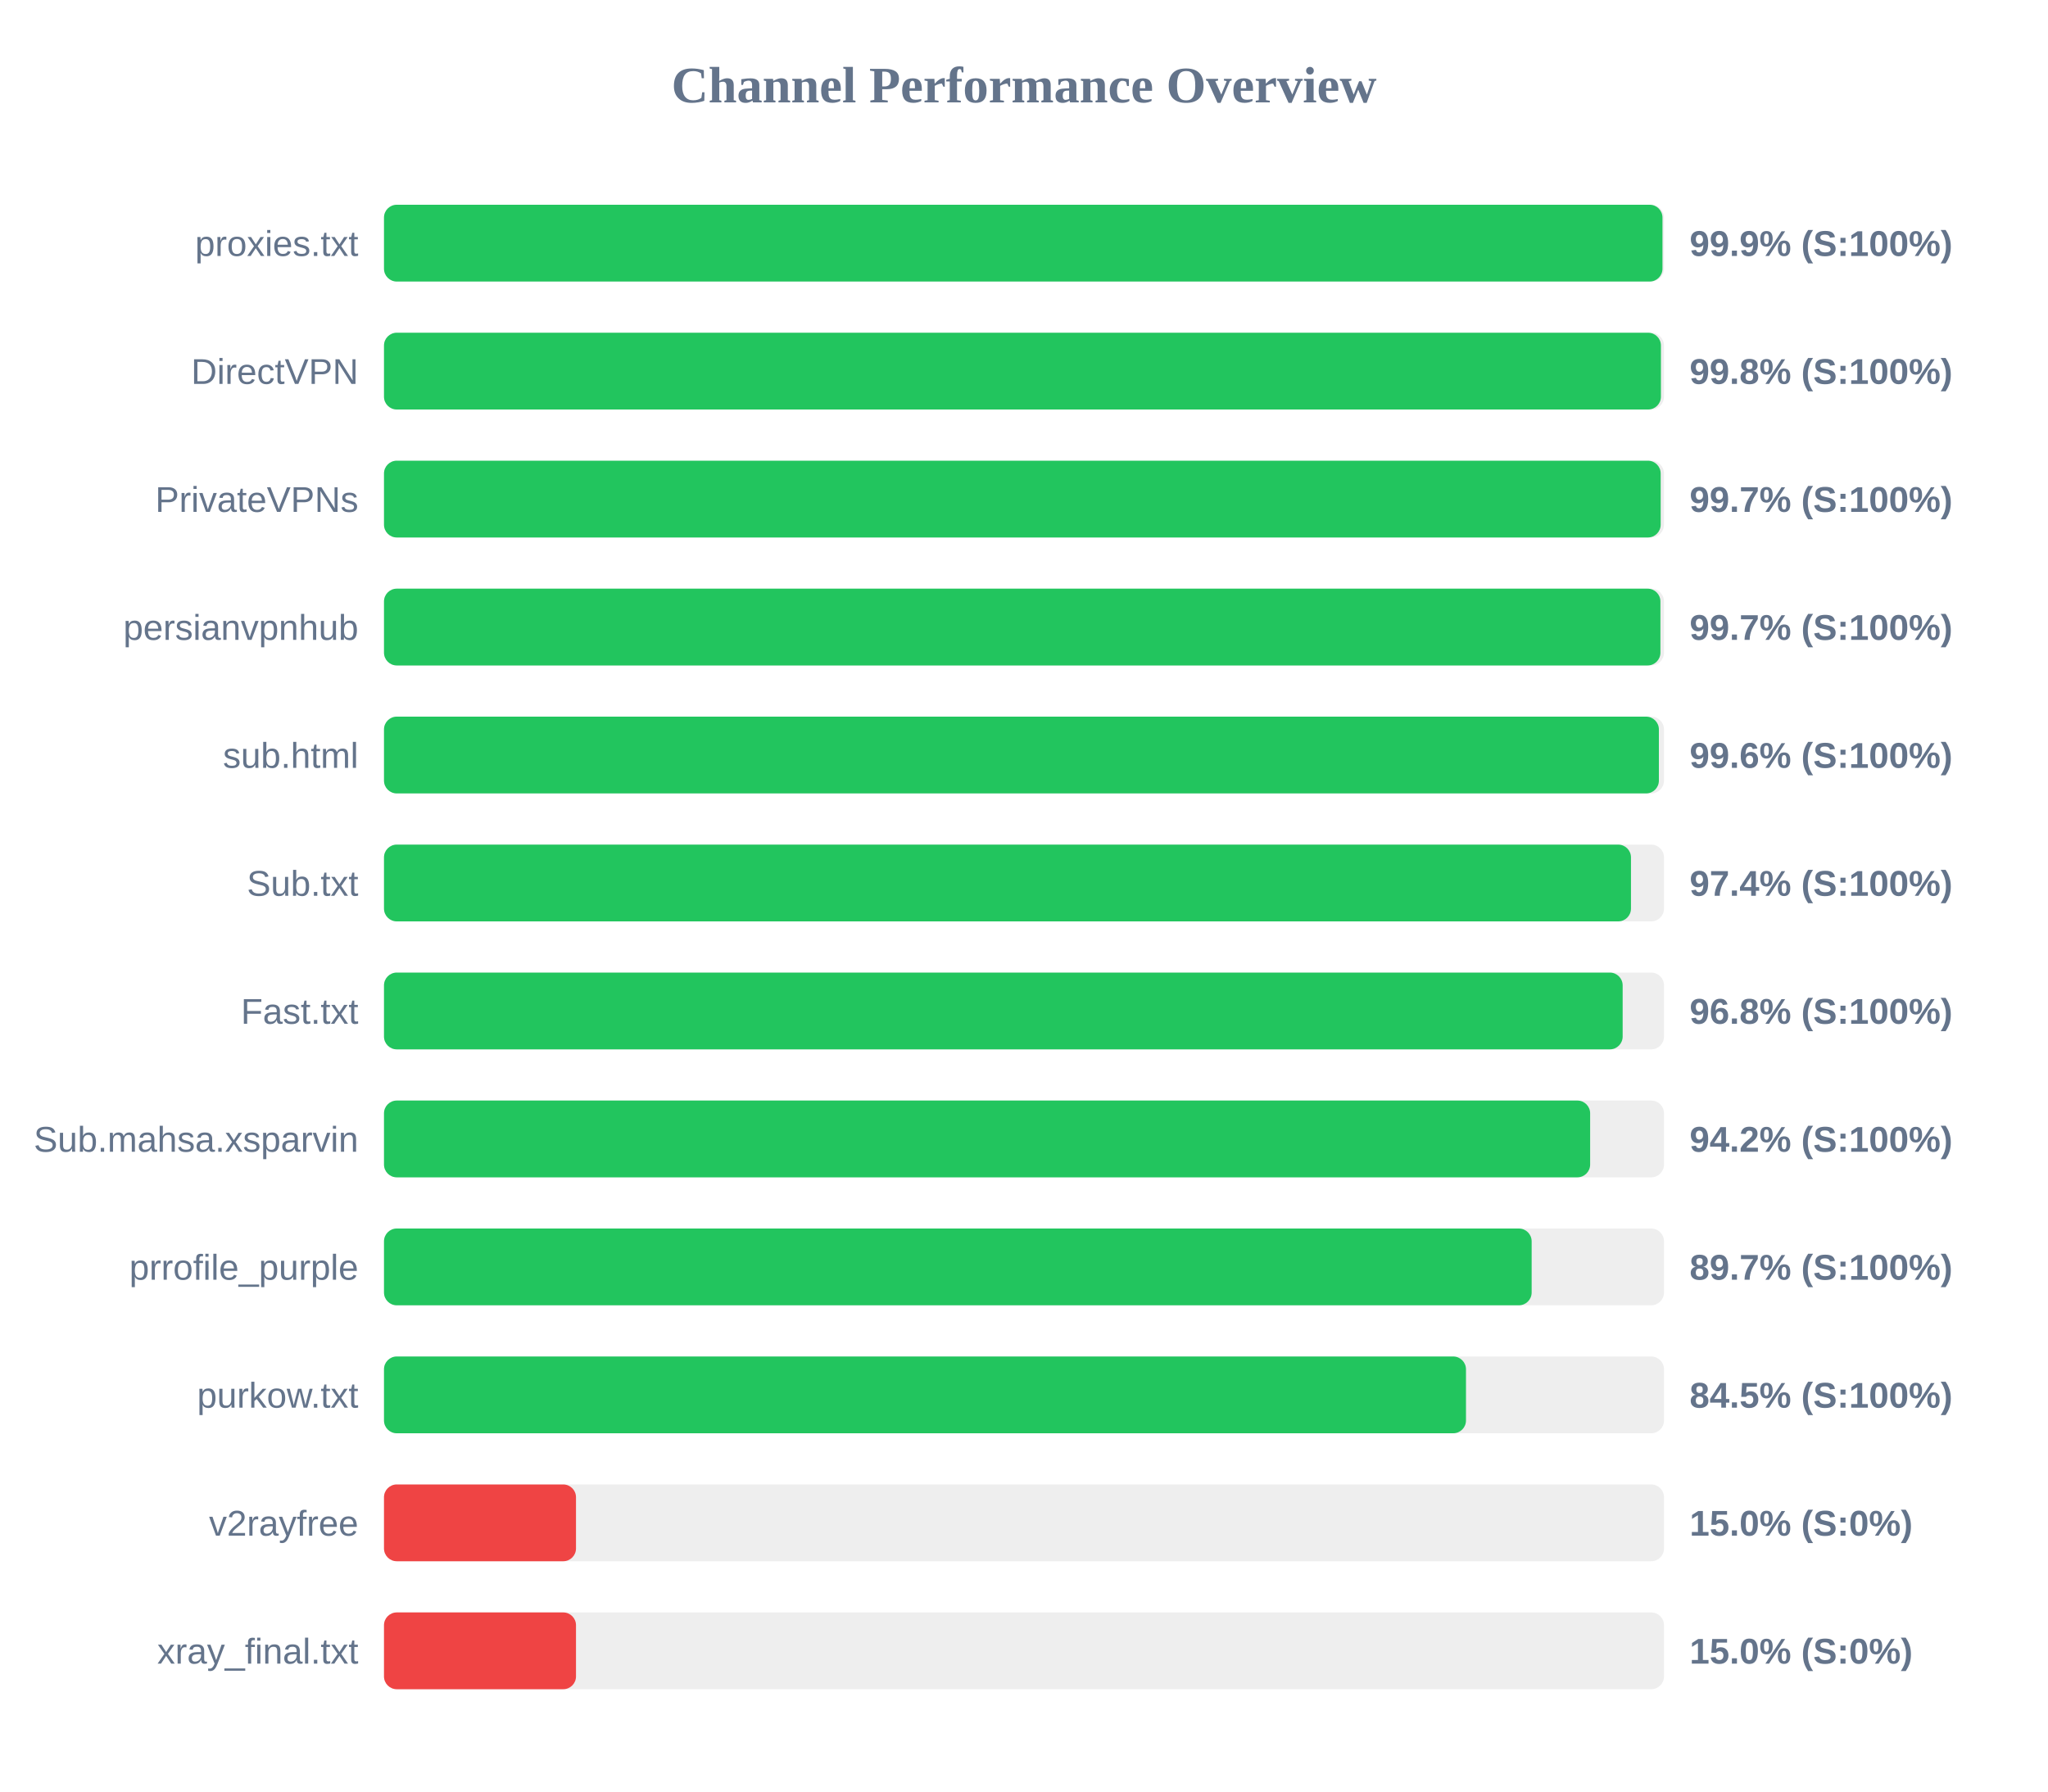
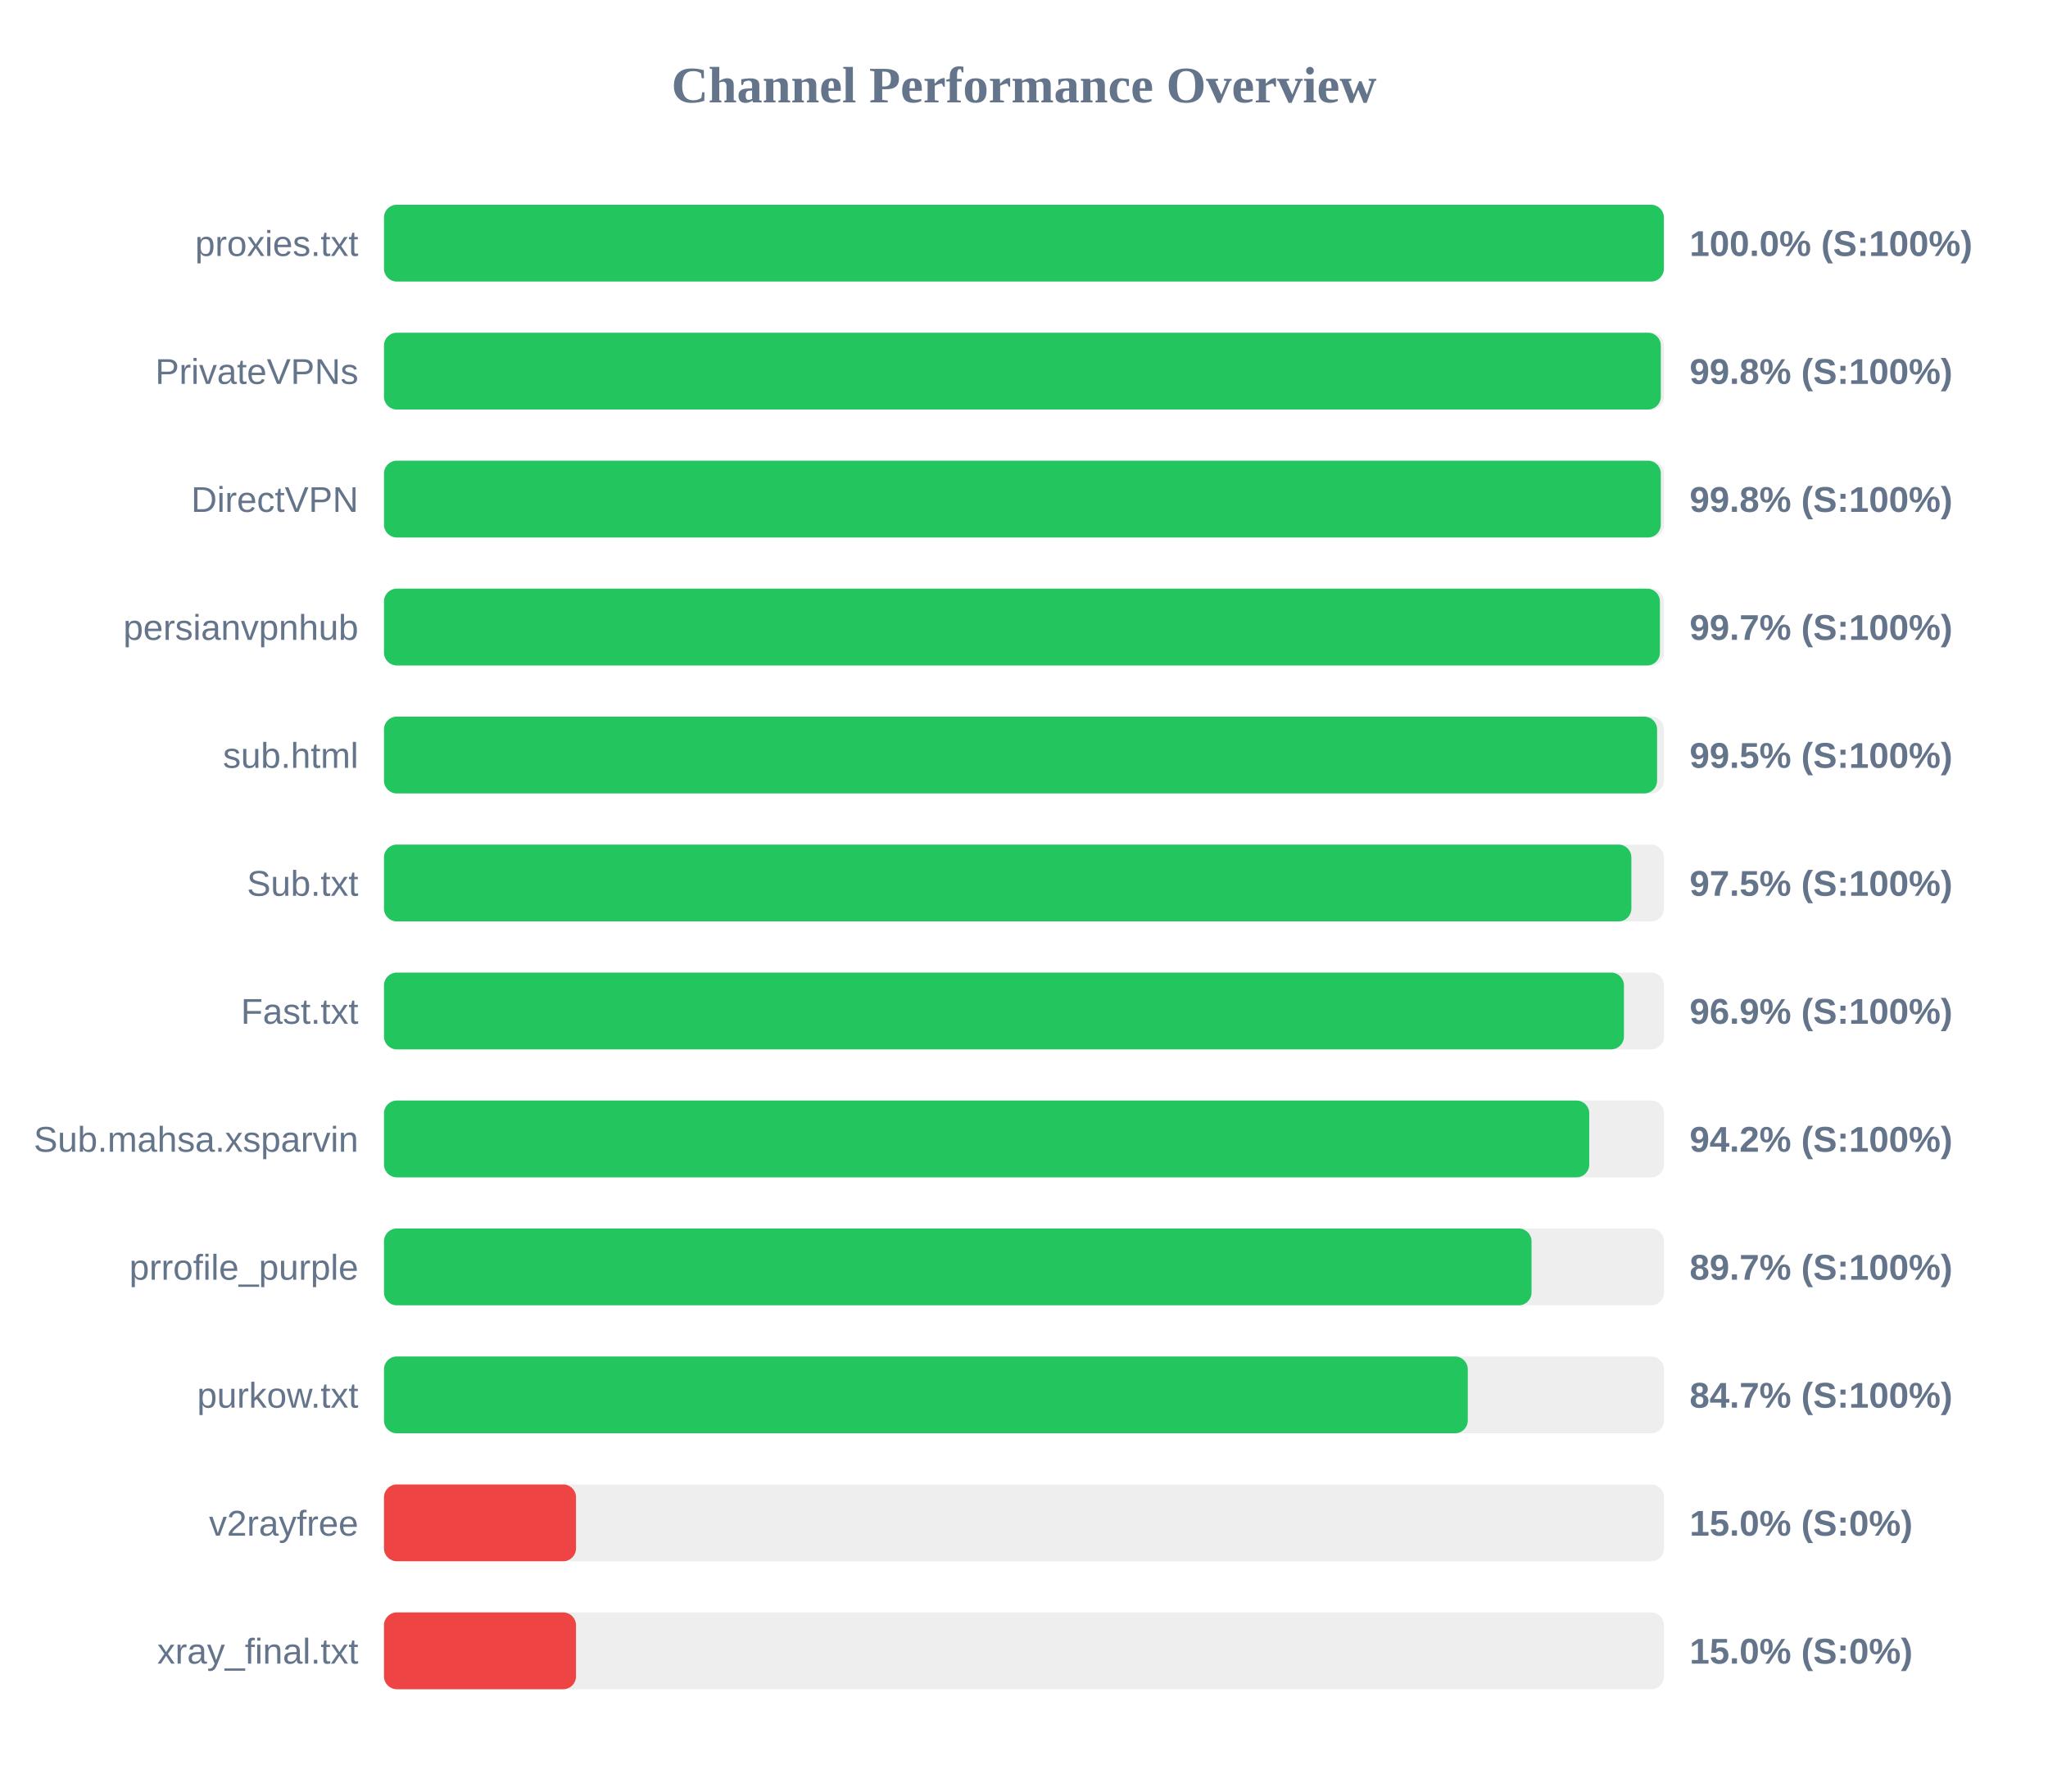
<svg xmlns="http://www.w3.org/2000/svg" width="800" height="700" version="1.1">
  <style>
        .row { font: 14px Arial; fill: #64748b; }
        .score { font: bold 14px Arial; fill: #64748b; }
    </style>
  <text x="400" y="40" text-anchor="middle" font-size="20px" font-weight="bold" fill="#64748b">Channel Performance Overview</text>
  <rect x="150" y="80" width="500" height="30" fill="#eee" rx="5" />
-   <rect x="150" y="80" width="499.4" height="30" fill="#22c55e" rx="5" />
+   <rect x="150" y="80" width="499.95" height="30" fill="#22c55e" rx="5" />
  <text x="140" y="100" text-anchor="end" class="row">proxies.txt</text>
-   <text x="660" y="100" text-anchor="start" class="score">99.9% (S:100%)</text>
+   <text x="660" y="100" text-anchor="start" class="score">100.0% (S:100%)</text>
  <rect x="150" y="130" width="500" height="30" fill="#eee" rx="5" />
-   <rect x="150" y="130" width="498.8" height="30" fill="#22c55e" rx="5" />
-   <text x="140" y="150" text-anchor="end" class="row">DirectVPN</text>
+   <rect x="150" y="130" width="498.75" height="30" fill="#22c55e" rx="5" />
+   <text x="140" y="150" text-anchor="end" class="row">PrivateVPNs</text>
  <text x="660" y="150" text-anchor="start" class="score">99.8% (S:100%)</text>
  <rect x="150" y="180" width="500" height="30" fill="#eee" rx="5" />
-   <rect x="150" y="180" width="498.7" height="30" fill="#22c55e" rx="5" />
-   <text x="140" y="200" text-anchor="end" class="row">PrivateVPNs</text>
-   <text x="660" y="200" text-anchor="start" class="score">99.7% (S:100%)</text>
+   <rect x="150" y="180" width="498.75" height="30" fill="#22c55e" rx="5" />
+   <text x="140" y="200" text-anchor="end" class="row">DirectVPN</text>
+   <text x="660" y="200" text-anchor="start" class="score">99.8% (S:100%)</text>
  <rect x="150" y="230" width="500" height="30" fill="#eee" rx="5" />
-   <rect x="150" y="230" width="498.6" height="30" fill="#22c55e" rx="5" />
+   <rect x="150" y="230" width="498.4" height="30" fill="#22c55e" rx="5" />
  <text x="140" y="250" text-anchor="end" class="row">persianvpnhub</text>
  <text x="660" y="250" text-anchor="start" class="score">99.7% (S:100%)</text>
  <rect x="150" y="280" width="500" height="30" fill="#eee" rx="5" />
-   <rect x="150" y="280" width="498.0" height="30" fill="#22c55e" rx="5" />
+   <rect x="150" y="280" width="497.3" height="30" fill="#22c55e" rx="5" />
  <text x="140" y="300" text-anchor="end" class="row">sub.html</text>
-   <text x="660" y="300" text-anchor="start" class="score">99.6% (S:100%)</text>
+   <text x="660" y="300" text-anchor="start" class="score">99.5% (S:100%)</text>
  <rect x="150" y="330" width="500" height="30" fill="#eee" rx="5" />
-   <rect x="150" y="330" width="487.1" height="30" fill="#22c55e" rx="5" />
+   <rect x="150" y="330" width="487.25" height="30" fill="#22c55e" rx="5" />
  <text x="140" y="350" text-anchor="end" class="row">Sub.txt</text>
-   <text x="660" y="350" text-anchor="start" class="score">97.4% (S:100%)</text>
+   <text x="660" y="350" text-anchor="start" class="score">97.5% (S:100%)</text>
  <rect x="150" y="380" width="500" height="30" fill="#eee" rx="5" />
-   <rect x="150" y="380" width="483.85" height="30" fill="#22c55e" rx="5" />
+   <rect x="150" y="380" width="484.35" height="30" fill="#22c55e" rx="5" />
  <text x="140" y="400" text-anchor="end" class="row">Fast.txt</text>
-   <text x="660" y="400" text-anchor="start" class="score">96.8% (S:100%)</text>
+   <text x="660" y="400" text-anchor="start" class="score">96.9% (S:100%)</text>
  <rect x="150" y="430" width="500" height="30" fill="#eee" rx="5" />
-   <rect x="150" y="430" width="471.15" height="30" fill="#22c55e" rx="5" />
+   <rect x="150" y="430" width="470.8" height="30" fill="#22c55e" rx="5" />
  <text x="140" y="450" text-anchor="end" class="row">Sub.mahsa.xsparvin</text>
  <text x="660" y="450" text-anchor="start" class="score">94.2% (S:100%)</text>
  <rect x="150" y="480" width="500" height="30" fill="#eee" rx="5" />
-   <rect x="150" y="480" width="448.3" height="30" fill="#22c55e" rx="5" />
+   <rect x="150" y="480" width="448.25" height="30" fill="#22c55e" rx="5" />
  <text x="140" y="500" text-anchor="end" class="row">prrofile_purple</text>
  <text x="660" y="500" text-anchor="start" class="score">89.7% (S:100%)</text>
  <rect x="150" y="530" width="500" height="30" fill="#eee" rx="5" />
-   <rect x="150" y="530" width="422.65" height="30" fill="#22c55e" rx="5" />
+   <rect x="150" y="530" width="423.35" height="30" fill="#22c55e" rx="5" />
  <text x="140" y="550" text-anchor="end" class="row">purkow.txt</text>
-   <text x="660" y="550" text-anchor="start" class="score">84.5% (S:100%)</text>
+   <text x="660" y="550" text-anchor="start" class="score">84.7% (S:100%)</text>
  <rect x="150" y="580" width="500" height="30" fill="#eee" rx="5" />
  <rect x="150" y="580" width="75.0" height="30" fill="#ef4444" rx="5" />
  <text x="140" y="600" text-anchor="end" class="row">v2rayfree</text>
  <text x="660" y="600" text-anchor="start" class="score">15.0% (S:0%)</text>
  <rect x="150" y="630" width="500" height="30" fill="#eee" rx="5" />
  <rect x="150" y="630" width="75.0" height="30" fill="#ef4444" rx="5" />
  <text x="140" y="650" text-anchor="end" class="row">xray_final.txt</text>
  <text x="660" y="650" text-anchor="start" class="score">15.0% (S:0%)</text>
</svg>
